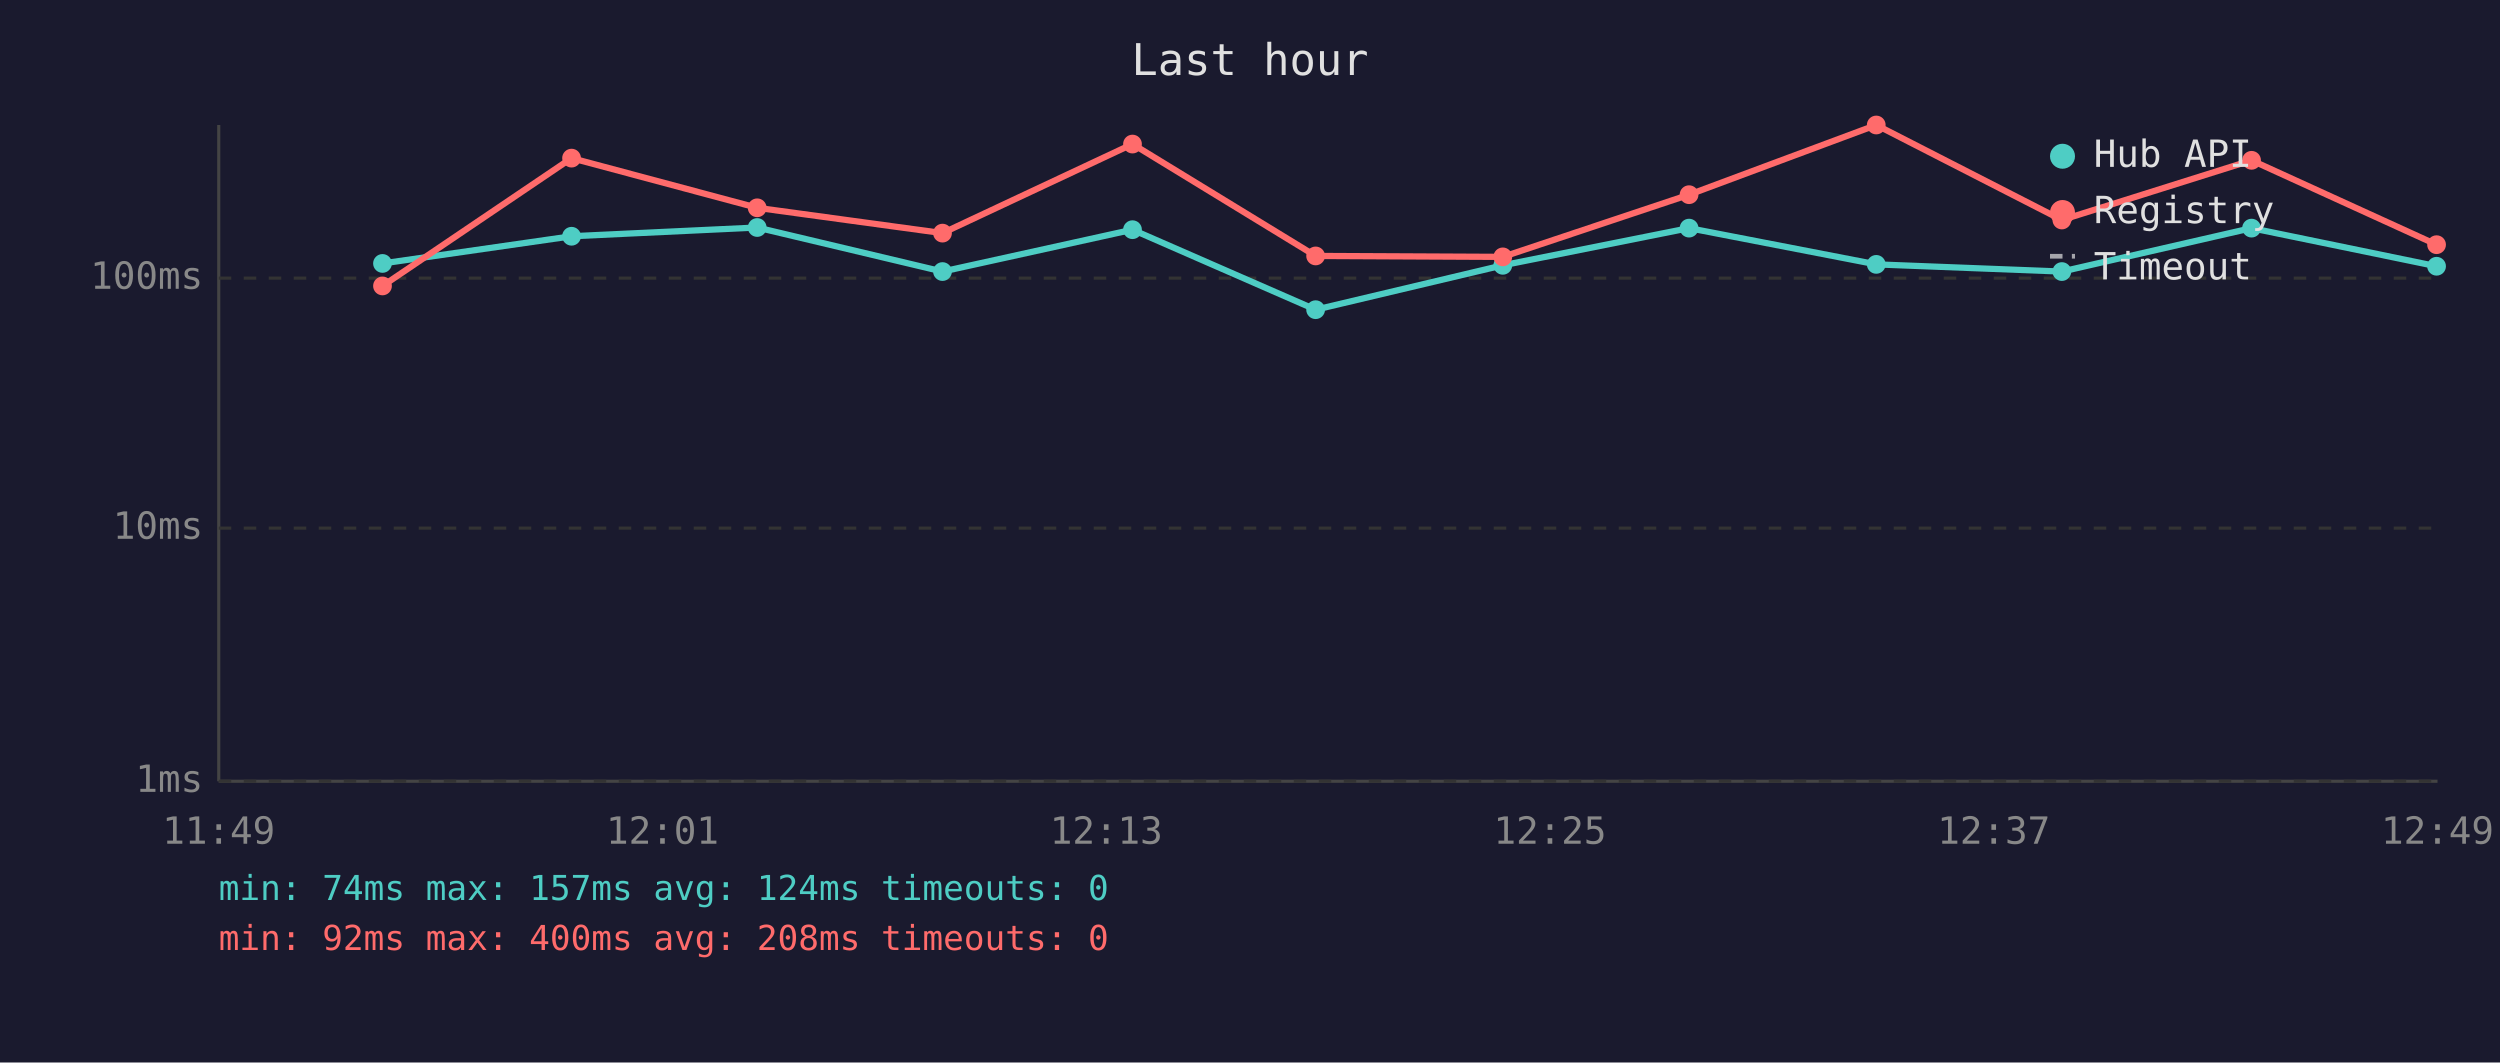
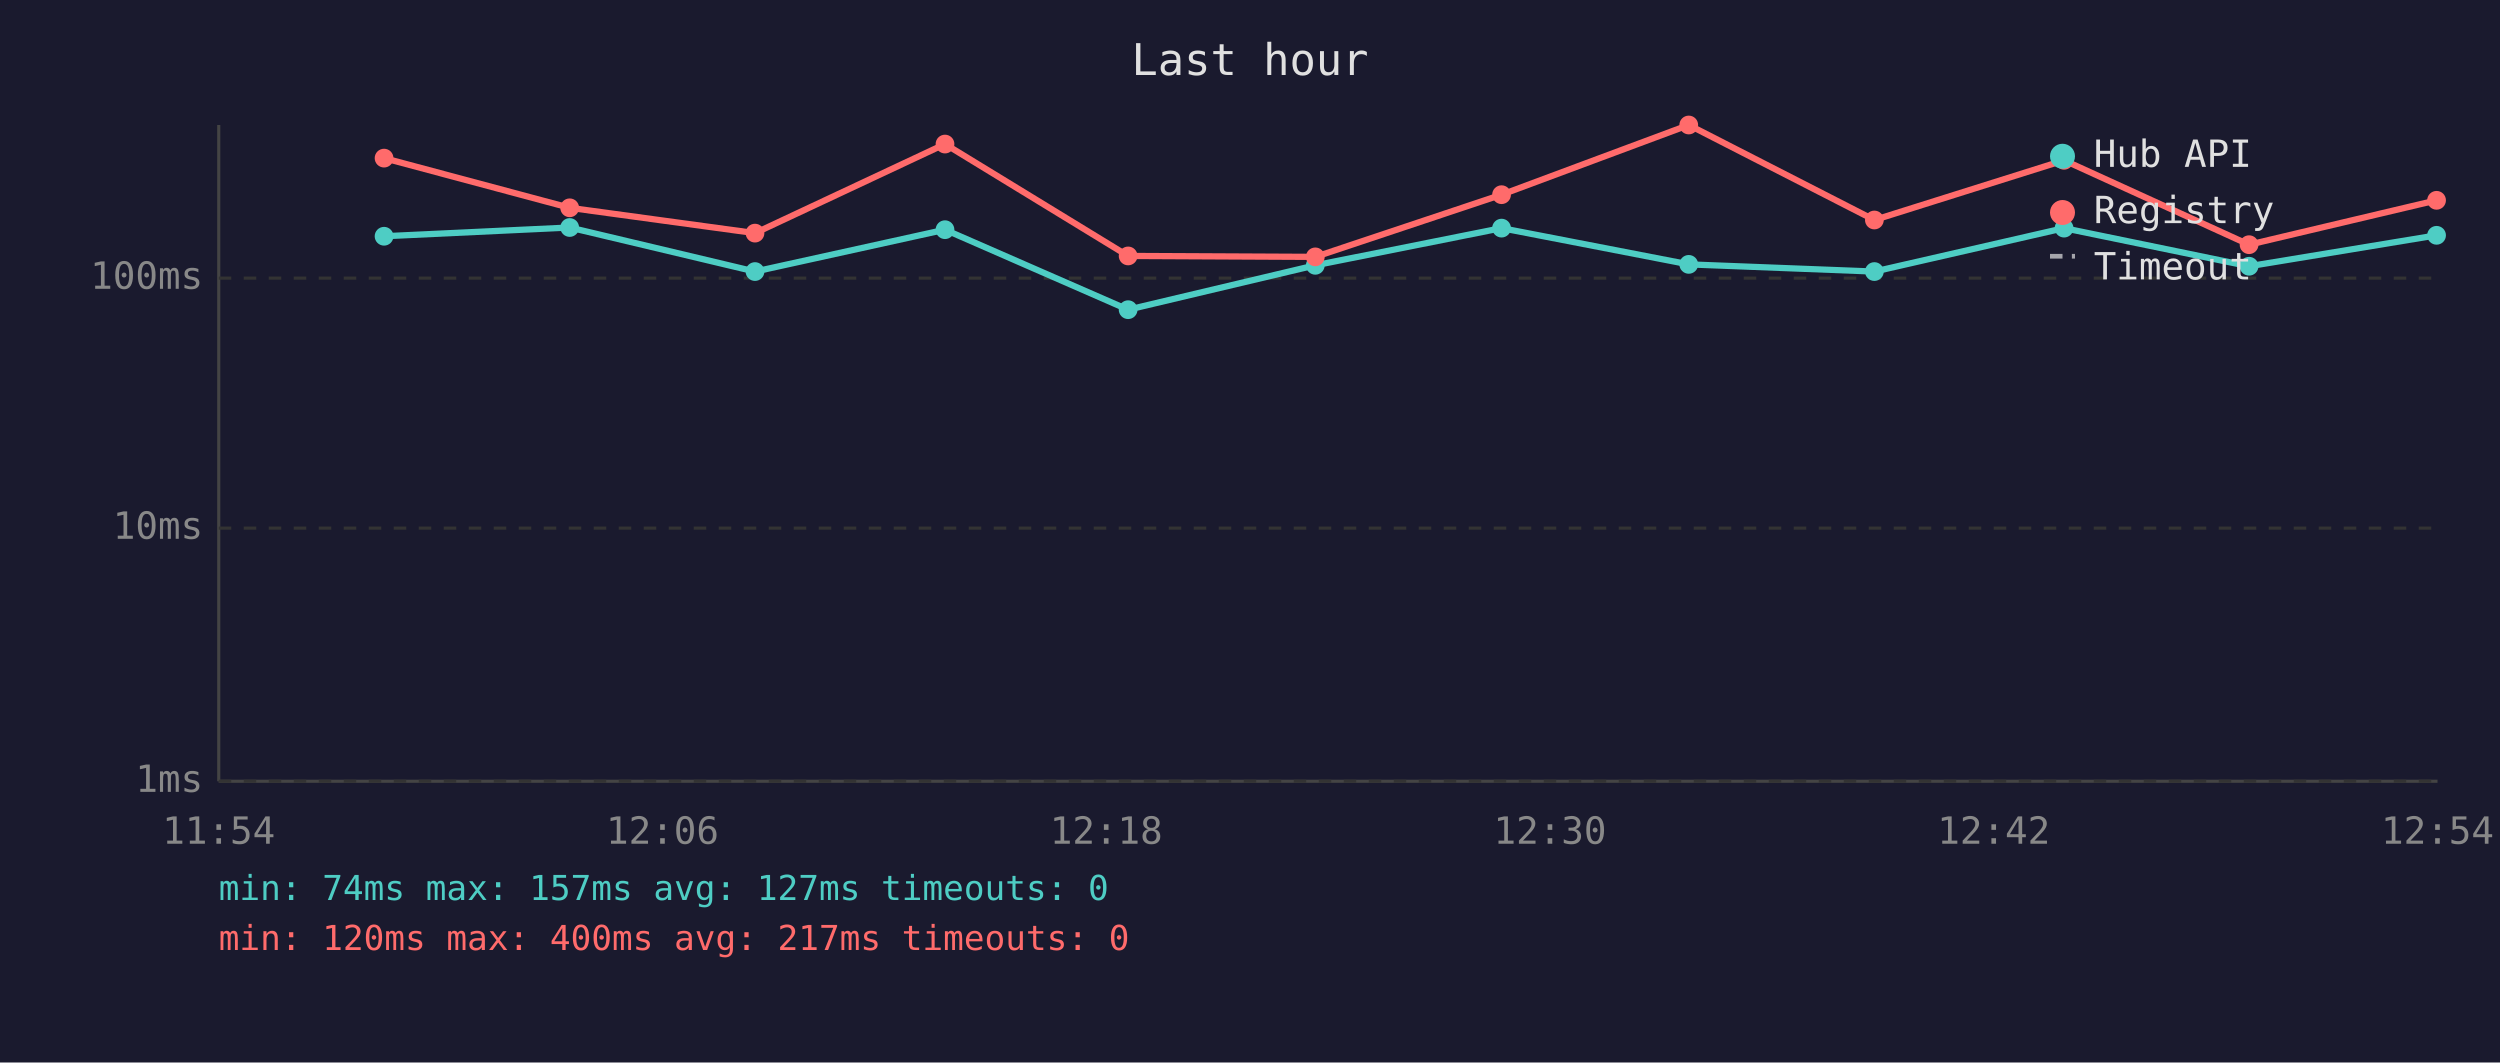
<svg xmlns="http://www.w3.org/2000/svg" viewBox="0 0 800 340" font-family="monospace" font-size="12">
  <rect width="800" height="340" fill="#1a1a2e" />
  <text x="400" y="24" fill="#e0e0e0" font-size="14" text-anchor="middle">Last hour</text>
  <line x1="70" y1="40" x2="70" y2="250" stroke="#444" stroke-width="1" />
  <line x1="70" y1="250" x2="780" y2="250" stroke="#444" stroke-width="1" />
  <line x1="70" y1="250" x2="780" y2="250" stroke="#333" stroke-width="1" stroke-dasharray="4" />
  <text x="65" y="250" fill="#888" text-anchor="end" dominant-baseline="middle">1ms</text>
  <line x1="70" y1="169" x2="780" y2="169" stroke="#333" stroke-width="1" stroke-dasharray="4" />
  <text x="65" y="169" fill="#888" text-anchor="end" dominant-baseline="middle">10ms</text>
  <line x1="70" y1="89" x2="780" y2="89" stroke="#333" stroke-width="1" stroke-dasharray="4" />
  <text x="65" y="89" fill="#888" text-anchor="end" dominant-baseline="middle">100ms</text>
-   <text x="70" y="270" fill="#888" text-anchor="middle">11:49</text>
-   <text x="212" y="270" fill="#888" text-anchor="middle">12:01</text>
-   <text x="354" y="270" fill="#888" text-anchor="middle">12:13</text>
-   <text x="496" y="270" fill="#888" text-anchor="middle">12:25</text>
-   <text x="638" y="270" fill="#888" text-anchor="middle">12:37</text>
-   <text x="780" y="270" fill="#888" text-anchor="middle">12:49</text>
-   <polyline points="122.4,84.3 182.9,75.6 242.3,72.8 301.6,86.9 362.4,73.5 421.0,99.1 480.9,84.9 540.5,73.0 600.4,84.6 659.8,86.9 720.5,73.0 779.7,85.2" fill="none" stroke="#4ecdc4" stroke-width="2" opacity="1" />
-   <circle cx="122.4" cy="84.3" r="3" fill="#4ecdc4" />
-   <circle cx="182.9" cy="75.6" r="3" fill="#4ecdc4" />
-   <circle cx="242.3" cy="72.8" r="3" fill="#4ecdc4" />
-   <circle cx="301.6" cy="86.9" r="3" fill="#4ecdc4" />
-   <circle cx="362.4" cy="73.5" r="3" fill="#4ecdc4" />
-   <circle cx="421.0" cy="99.1" r="3" fill="#4ecdc4" />
-   <circle cx="480.9" cy="84.9" r="3" fill="#4ecdc4" />
-   <circle cx="540.5" cy="73.0" r="3" fill="#4ecdc4" />
-   <circle cx="600.4" cy="84.6" r="3" fill="#4ecdc4" />
-   <circle cx="659.8" cy="86.9" r="3" fill="#4ecdc4" />
-   <circle cx="720.5" cy="73.0" r="3" fill="#4ecdc4" />
-   <circle cx="779.7" cy="85.2" r="3" fill="#4ecdc4" />
-   <polyline points="122.4,91.5 182.9,50.6 242.3,66.5 301.6,74.6 362.4,46.1 421.0,81.9 480.9,82.2 540.5,62.3 600.4,40.0 659.8,70.4 720.5,51.3 779.7,78.3" fill="none" stroke="#ff6b6b" stroke-width="2" opacity="1" />
-   <circle cx="122.4" cy="91.5" r="3" fill="#ff6b6b" />
-   <circle cx="182.9" cy="50.6" r="3" fill="#ff6b6b" />
-   <circle cx="242.3" cy="66.5" r="3" fill="#ff6b6b" />
-   <circle cx="301.6" cy="74.6" r="3" fill="#ff6b6b" />
-   <circle cx="362.4" cy="46.1" r="3" fill="#ff6b6b" />
-   <circle cx="421.0" cy="81.9" r="3" fill="#ff6b6b" />
-   <circle cx="480.9" cy="82.2" r="3" fill="#ff6b6b" />
-   <circle cx="540.5" cy="62.3" r="3" fill="#ff6b6b" />
-   <circle cx="600.4" cy="40.0" r="3" fill="#ff6b6b" />
-   <circle cx="659.8" cy="70.4" r="3" fill="#ff6b6b" />
-   <circle cx="720.5" cy="51.3" r="3" fill="#ff6b6b" />
-   <circle cx="779.7" cy="78.3" r="3" fill="#ff6b6b" />
+   <text x="70" y="270" fill="#888" text-anchor="middle">11:54</text>
+   <text x="212" y="270" fill="#888" text-anchor="middle">12:06</text>
+   <text x="354" y="270" fill="#888" text-anchor="middle">12:18</text>
+   <text x="496" y="270" fill="#888" text-anchor="middle">12:30</text>
+   <text x="638" y="270" fill="#888" text-anchor="middle">12:42</text>
+   <text x="780" y="270" fill="#888" text-anchor="middle">12:54</text>
+   <polyline points="122.9,75.6 182.3,72.8 241.6,86.9 302.4,73.5 361.0,99.1 420.9,84.9 480.5,73.0 540.4,84.6 599.8,86.9 660.5,73.0 719.7,85.2 779.7,75.3" fill="none" stroke="#4ecdc4" stroke-width="2" opacity="1" />
+   <circle cx="122.9" cy="75.6" r="3" fill="#4ecdc4" />
+   <circle cx="182.3" cy="72.8" r="3" fill="#4ecdc4" />
+   <circle cx="241.6" cy="86.9" r="3" fill="#4ecdc4" />
+   <circle cx="302.4" cy="73.5" r="3" fill="#4ecdc4" />
+   <circle cx="361.0" cy="99.1" r="3" fill="#4ecdc4" />
+   <circle cx="420.9" cy="84.9" r="3" fill="#4ecdc4" />
+   <circle cx="480.5" cy="73.0" r="3" fill="#4ecdc4" />
+   <circle cx="540.4" cy="84.6" r="3" fill="#4ecdc4" />
+   <circle cx="599.8" cy="86.9" r="3" fill="#4ecdc4" />
+   <circle cx="660.5" cy="73.0" r="3" fill="#4ecdc4" />
+   <circle cx="719.7" cy="85.2" r="3" fill="#4ecdc4" />
+   <circle cx="779.7" cy="75.3" r="3" fill="#4ecdc4" />
+   <polyline points="122.9,50.6 182.3,66.5 241.6,74.6 302.4,46.1 361.0,81.9 420.9,82.2 480.5,62.3 540.4,40.0 599.8,70.4 660.5,51.3 719.7,78.3 779.7,64.1" fill="none" stroke="#ff6b6b" stroke-width="2" opacity="1" />
+   <circle cx="122.9" cy="50.6" r="3" fill="#ff6b6b" />
+   <circle cx="182.3" cy="66.5" r="3" fill="#ff6b6b" />
+   <circle cx="241.6" cy="74.6" r="3" fill="#ff6b6b" />
+   <circle cx="302.4" cy="46.1" r="3" fill="#ff6b6b" />
+   <circle cx="361.0" cy="81.9" r="3" fill="#ff6b6b" />
+   <circle cx="420.9" cy="82.2" r="3" fill="#ff6b6b" />
+   <circle cx="480.5" cy="62.3" r="3" fill="#ff6b6b" />
+   <circle cx="540.4" cy="40.0" r="3" fill="#ff6b6b" />
+   <circle cx="599.8" cy="70.4" r="3" fill="#ff6b6b" />
+   <circle cx="660.5" cy="51.3" r="3" fill="#ff6b6b" />
+   <circle cx="719.7" cy="78.3" r="3" fill="#ff6b6b" />
+   <circle cx="779.7" cy="64.1" r="3" fill="#ff6b6b" />
  <circle cx="660" cy="50" r="4" fill="#4ecdc4" />
  <text x="670" y="50" fill="#e0e0e0" dominant-baseline="middle">Hub API</text>
  <circle cx="660" cy="68" r="4" fill="#ff6b6b" />
  <text x="670" y="68" fill="#e0e0e0" dominant-baseline="middle">Registry</text>
  <line x1="656" y1="82" x2="664" y2="82" stroke="#e0e0e0" stroke-width="1.5" stroke-dasharray="4,3" opacity="0.7" />
  <text x="670" y="86" fill="#e0e0e0" dominant-baseline="middle">Timeout</text>
-   <text x="70" y="288" fill="#4ecdc4" font-size="11">min: 74ms  max: 157ms  avg: 124ms  timeouts: 0</text>
-   <text x="70" y="304" fill="#ff6b6b" font-size="11">min: 92ms  max: 400ms  avg: 208ms  timeouts: 0</text>
+   <text x="70" y="288" fill="#4ecdc4" font-size="11">min: 74ms  max: 157ms  avg: 127ms  timeouts: 0</text>
+   <text x="70" y="304" fill="#ff6b6b" font-size="11">min: 120ms  max: 400ms  avg: 217ms  timeouts: 0</text>
</svg>
